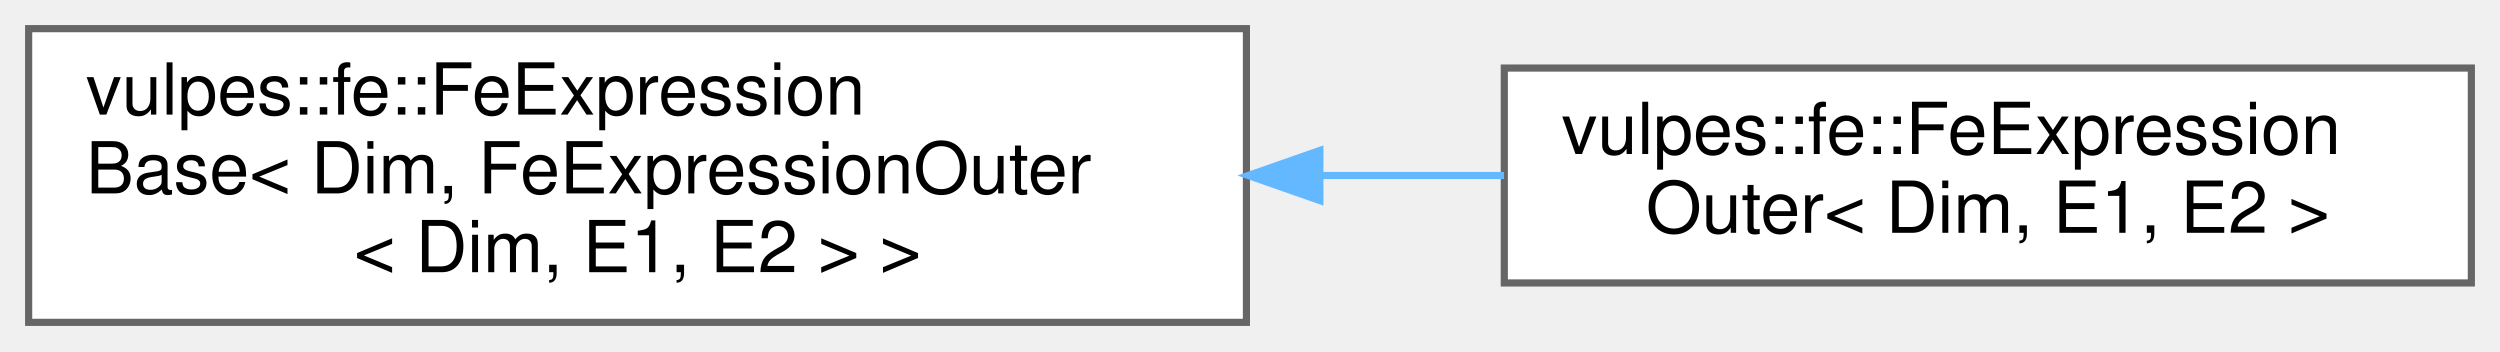
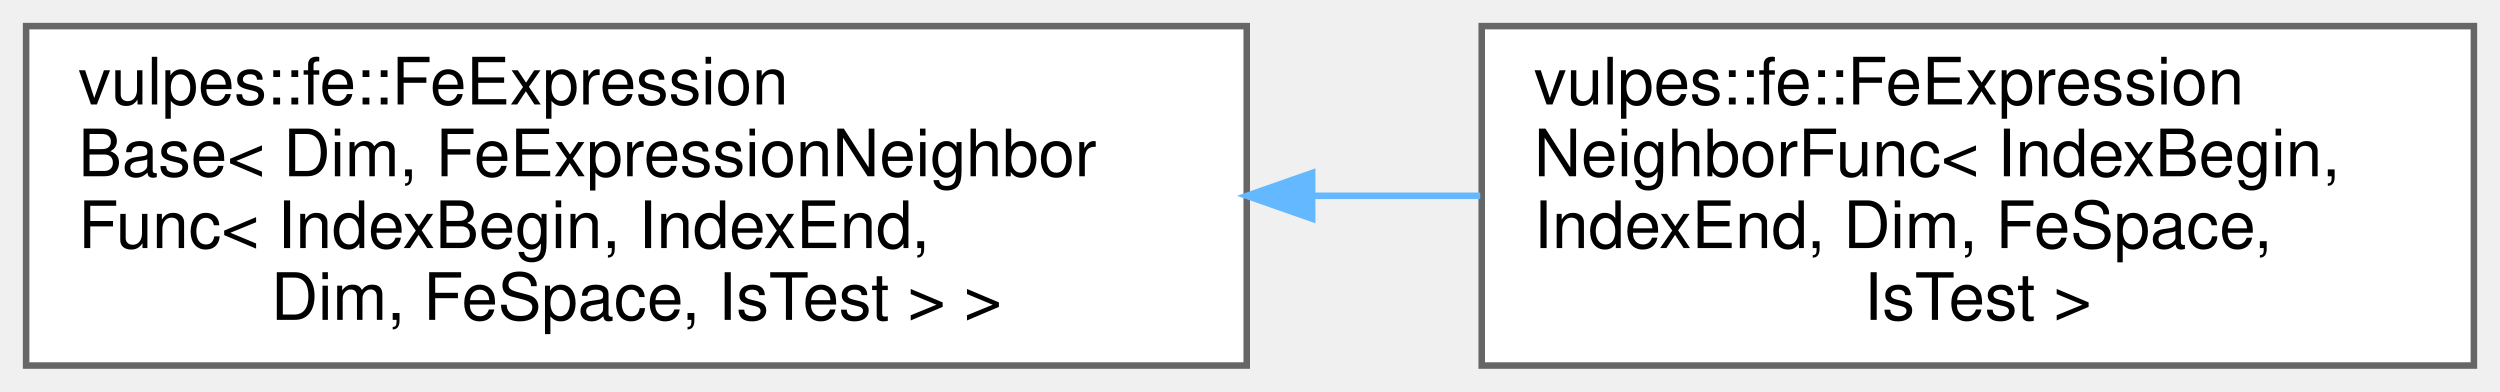
- <svg xmlns="http://www.w3.org/2000/svg" xmlns:xlink="http://www.w3.org/1999/xlink" width="349pt" height="49pt" viewBox="0.00 0.00 349.00 49.00">
-   <g id="graph0" class="graph" transform="scale(1 1) rotate(0) translate(4 45)">
+ <svg xmlns="http://www.w3.org/2000/svg" xmlns:xlink="http://www.w3.org/1999/xlink" width="383pt" height="60pt" viewBox="0.00 0.00 383.00 60.00">
+   <g id="graph0" class="graph" transform="scale(1 1) rotate(0) translate(4 56)">
    <g id="Node000000" class="node">
      <g id="a_Node000000">
        <a xlink:href="classvulpes_1_1fe_1_1FeExpressionBase.html" target="_top" xlink:title=" ">
-           <polygon fill="white" stroke="#666666" points="170,-41 0,-41 0,0 170,0 170,-41" />
-           <text text-anchor="start" x="8" y="-29" font-family="Helvetica,sans-Serif" font-size="10.00">vulpes::fe::FeExpression</text>
-           <text text-anchor="start" x="8" y="-18" font-family="Helvetica,sans-Serif" font-size="10.00">Base&lt; Dim, FeExpressionOuter</text>
-           <text text-anchor="middle" x="85" y="-7" font-family="Helvetica,sans-Serif" font-size="10.00">&lt; Dim, E1, E2 &gt; &gt;</text>
+           <polygon fill="white" stroke="#666666" points="187,-52 0,-52 0,0 187,0 187,-52" />
+           <text text-anchor="start" x="8" y="-40" font-family="Helvetica,sans-Serif" font-size="10.00">vulpes::fe::FeExpression</text>
+           <text text-anchor="start" x="8" y="-29" font-family="Helvetica,sans-Serif" font-size="10.00">Base&lt; Dim, FeExpressionNeighbor</text>
+           <text text-anchor="start" x="8" y="-18" font-family="Helvetica,sans-Serif" font-size="10.00">Func&lt; IndexBegin, IndexEnd,</text>
+           <text text-anchor="middle" x="93.5" y="-7" font-family="Helvetica,sans-Serif" font-size="10.00"> Dim, FeSpace, IsTest &gt; &gt;</text>
        </a>
      </g>
    </g>
    <g id="Node000001" class="node">
      <g id="a_Node000001">
-         <a xlink:href="classvulpes_1_1fe_1_1FeExpressionOuter.html" target="_top" xlink:title=" ">
-           <polygon fill="white" stroke="#666666" points="341,-35.5 206,-35.5 206,-5.5 341,-5.5 341,-35.5" />
-           <text text-anchor="start" x="214" y="-23.5" font-family="Helvetica,sans-Serif" font-size="10.00">vulpes::fe::FeExpression</text>
-           <text text-anchor="middle" x="273.5" y="-12.5" font-family="Helvetica,sans-Serif" font-size="10.00">Outer&lt; Dim, E1, E2 &gt;</text>
+         <a xlink:href="classvulpes_1_1fe_1_1FeExpressionNeighborFunc.html" target="_top" xlink:title=" ">
+           <polygon fill="white" stroke="#666666" points="375,-52 223,-52 223,0 375,0 375,-52" />
+           <text text-anchor="start" x="231" y="-40" font-family="Helvetica,sans-Serif" font-size="10.00">vulpes::fe::FeExpression</text>
+           <text text-anchor="start" x="231" y="-29" font-family="Helvetica,sans-Serif" font-size="10.00">NeighborFunc&lt; IndexBegin,</text>
+           <text text-anchor="start" x="231" y="-18" font-family="Helvetica,sans-Serif" font-size="10.00"> IndexEnd, Dim, FeSpace,</text>
+           <text text-anchor="middle" x="299" y="-7" font-family="Helvetica,sans-Serif" font-size="10.00"> IsTest &gt;</text>
        </a>
      </g>
    </g>
    <g id="edge49_Node000000_Node000001" class="edge">
      <g id="a_edge49_Node000000_Node000001">
        <a xlink:title=" ">
-           <path fill="none" stroke="#63b8ff" d="M180.38,-20.5C189.01,-20.5 197.64,-20.5 205.96,-20.5" />
-           <polygon fill="#63b8ff" stroke="#63b8ff" points="180.25,-17 170.25,-20.5 180.25,-24 180.25,-17" />
+           <path fill="none" stroke="#63b8ff" d="M197.15,-26C205.78,-26 214.41,-26 222.77,-26" />
+           <polygon fill="#63b8ff" stroke="#63b8ff" points="197.02,-22.5 187.02,-26 197.02,-29.5 197.02,-22.5" />
        </a>
      </g>
    </g>
  </g>
</svg>
